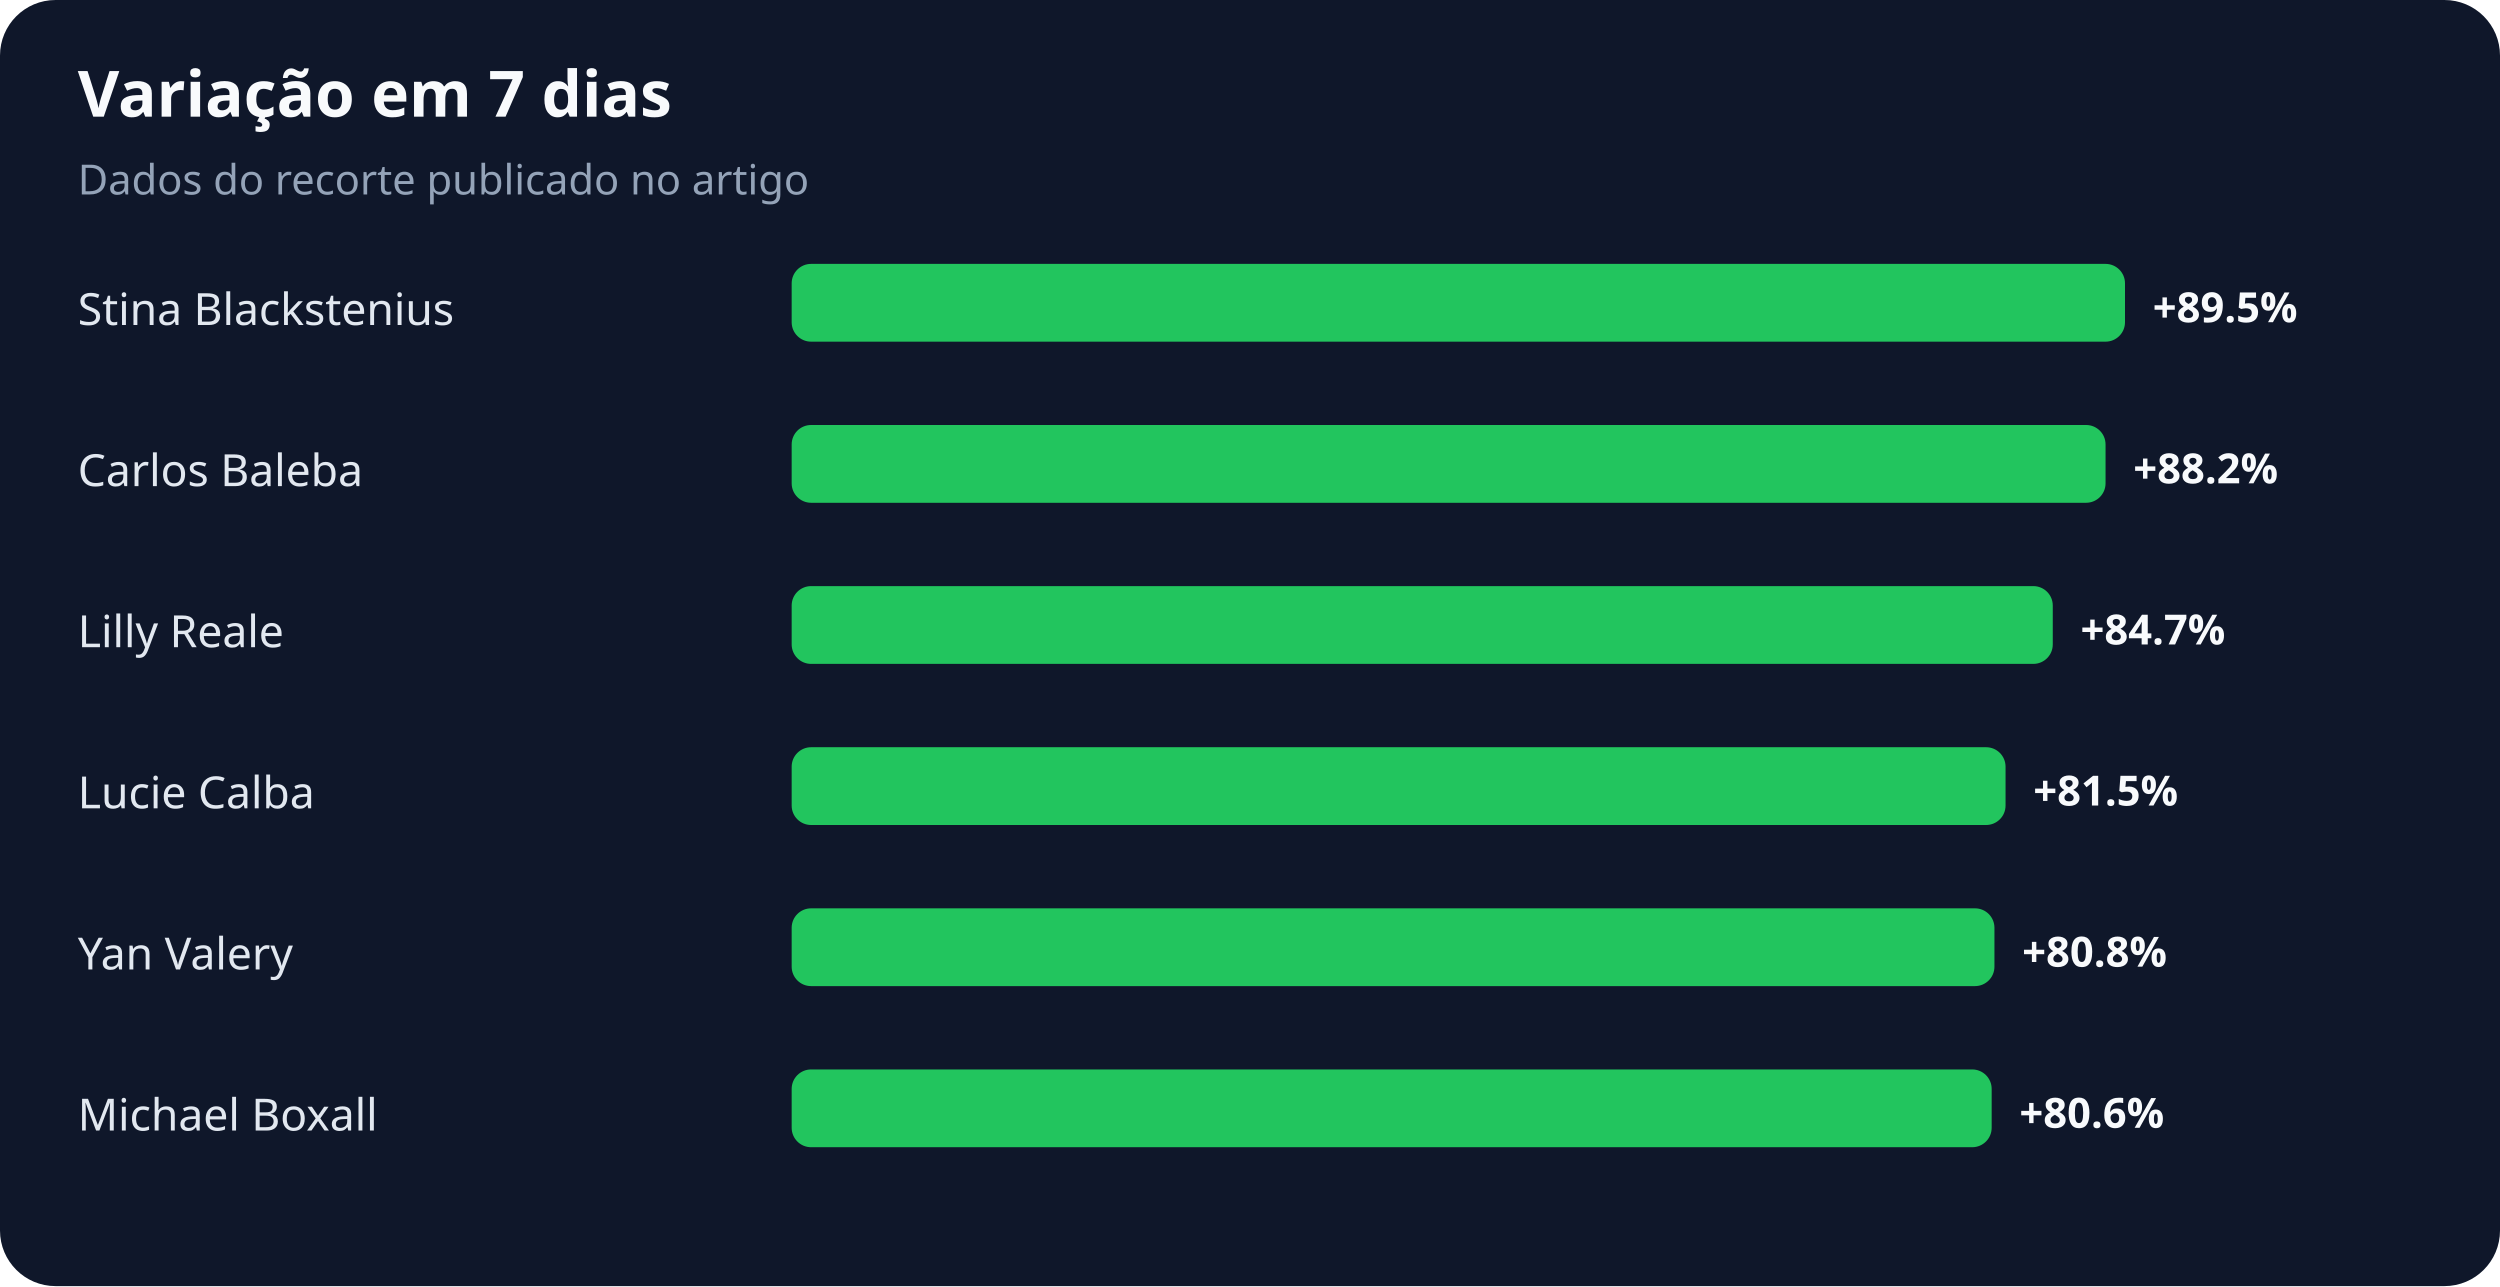
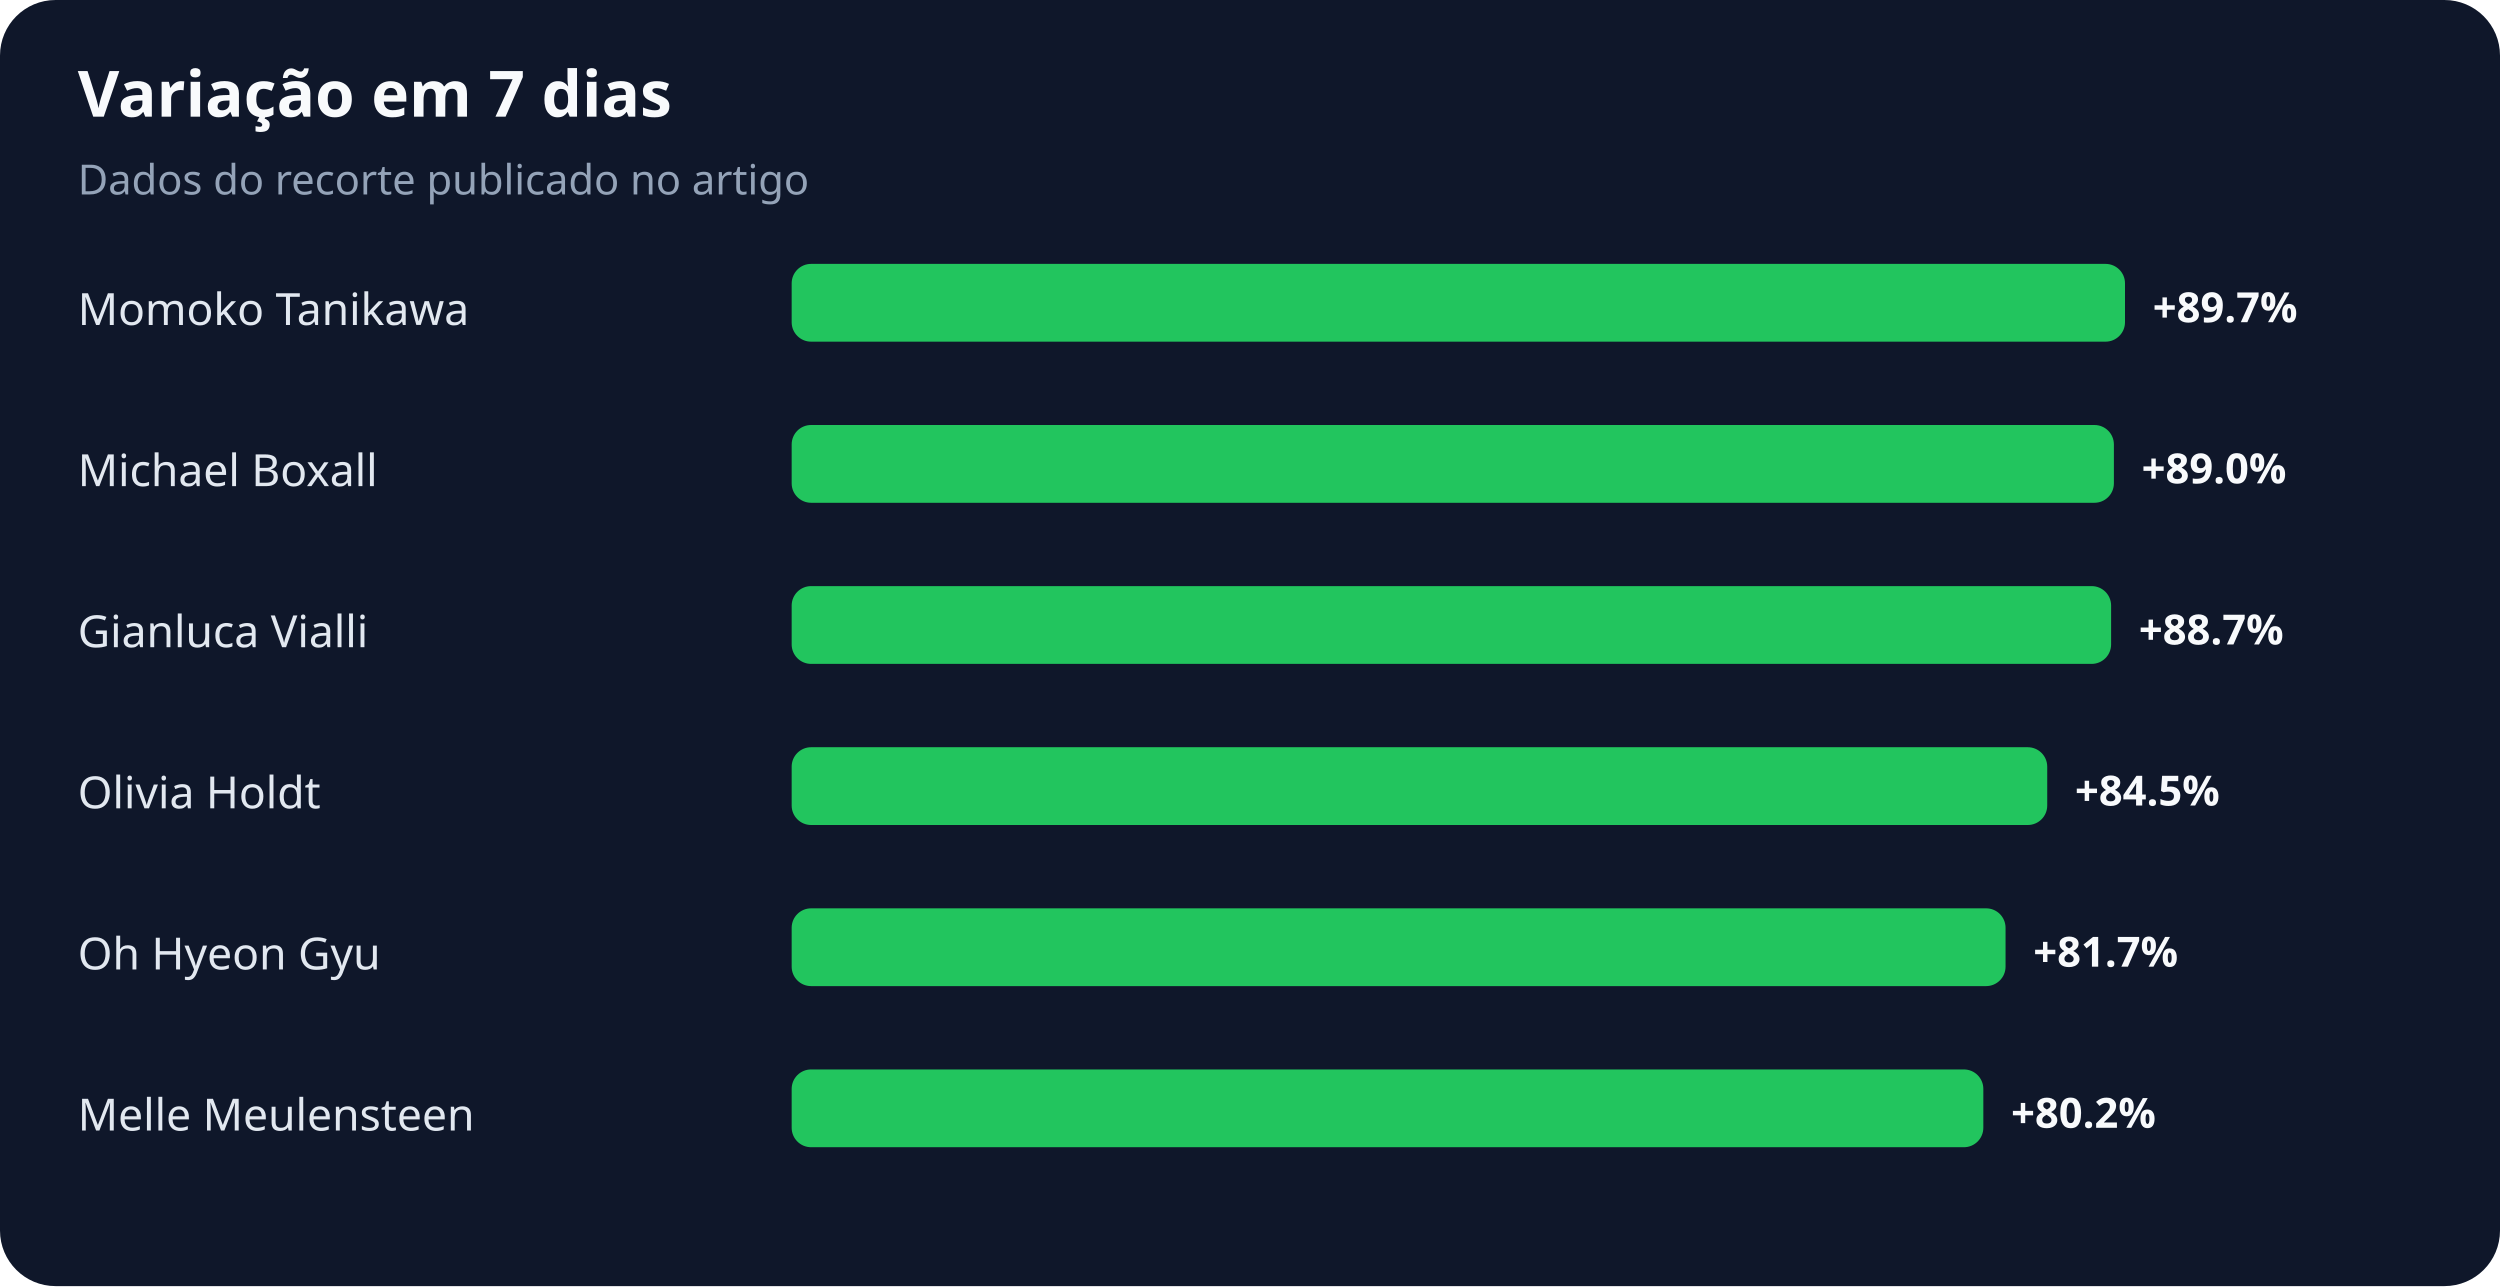
<svg xmlns="http://www.w3.org/2000/svg" width="900" height="463" viewBox="0 0 900 463" role="img" aria-labelledby="title desc">
  <rect width="100%" height="100%" rx="20" fill="#0f172a" />
  <text x="28" y="42" fill="#f8fafc" font-family="system-ui,sans-serif" font-size="23" font-weight="700">Variação em 7 dias</text>
  <text x="28" y="70" fill="#94a3b8" font-family="system-ui,sans-serif" font-size="15">Dados do recorte publicado no artigo</text>
-   <text x="28" y="117" fill="#e2e8f0" font-family="system-ui,sans-serif" font-size="16">Stina Blackstenius</text>
+   <text x="28" y="117" fill="#e2e8f0" font-family="system-ui,sans-serif" font-size="16">Momoko Tanikawa</text>
  <rect x="285" y="95" width="480" height="28" rx="7" fill="#22c55e" />
-   <text x="775" y="116" fill="#f8fafc" font-family="system-ui,sans-serif" font-size="15" font-weight="700">+89.5%</text>
-   <text x="28" y="175" fill="#e2e8f0" font-family="system-ui,sans-serif" font-size="16">Carlos Baleba</text>
-   <rect x="285" y="153" width="473" height="28" rx="7" fill="#22c55e" />
-   <text x="768" y="174" fill="#f8fafc" font-family="system-ui,sans-serif" font-size="15" font-weight="700">+88.2%</text>
-   <text x="28" y="233" fill="#e2e8f0" font-family="system-ui,sans-serif" font-size="16">Lilly Reale</text>
-   <rect x="285" y="211" width="454" height="28" rx="7" fill="#22c55e" />
-   <text x="749" y="232" fill="#f8fafc" font-family="system-ui,sans-serif" font-size="15" font-weight="700">+84.7%</text>
-   <text x="28" y="291" fill="#e2e8f0" font-family="system-ui,sans-serif" font-size="16">Lucie Calba</text>
-   <rect x="285" y="269" width="437" height="28" rx="7" fill="#22c55e" />
-   <text x="732" y="290" fill="#f8fafc" font-family="system-ui,sans-serif" font-size="15" font-weight="700">+81.5%</text>
-   <text x="28" y="349" fill="#e2e8f0" font-family="system-ui,sans-serif" font-size="16">Yan Valery</text>
-   <rect x="285" y="327" width="433" height="28" rx="7" fill="#22c55e" />
-   <text x="728" y="348" fill="#f8fafc" font-family="system-ui,sans-serif" font-size="15" font-weight="700">+80.8%</text>
-   <text x="28" y="407" fill="#e2e8f0" font-family="system-ui,sans-serif" font-size="16">Michael Boxall</text>
-   <rect x="285" y="385" width="432" height="28" rx="7" fill="#22c55e" />
-   <text x="727" y="406" fill="#f8fafc" font-family="system-ui,sans-serif" font-size="15" font-weight="700">+80.6%</text>
+   <text x="775" y="116" fill="#f8fafc" font-family="system-ui,sans-serif" font-size="15" font-weight="700">+89.7%</text>
+   <text x="28" y="175" fill="#e2e8f0" font-family="system-ui,sans-serif" font-size="16">Michael Boxall</text>
+   <rect x="285" y="153" width="476" height="28" rx="7" fill="#22c55e" />
+   <text x="771" y="174" fill="#f8fafc" font-family="system-ui,sans-serif" font-size="15" font-weight="700">+89.0%</text>
+   <text x="28" y="233" fill="#e2e8f0" font-family="system-ui,sans-serif" font-size="16">Gianluca Vialli</text>
+   <rect x="285" y="211" width="475" height="28" rx="7" fill="#22c55e" />
+   <text x="770" y="232" fill="#f8fafc" font-family="system-ui,sans-serif" font-size="15" font-weight="700">+88.7%</text>
+   <text x="28" y="291" fill="#e2e8f0" font-family="system-ui,sans-serif" font-size="16">Olivia Holdt</text>
+   <rect x="285" y="269" width="452" height="28" rx="7" fill="#22c55e" />
+   <text x="747" y="290" fill="#f8fafc" font-family="system-ui,sans-serif" font-size="15" font-weight="700">+84.5%</text>
+   <text x="28" y="349" fill="#e2e8f0" font-family="system-ui,sans-serif" font-size="16">Oh Hyeon Gyu</text>
+   <rect x="285" y="327" width="437" height="28" rx="7" fill="#22c55e" />
+   <text x="732" y="348" fill="#f8fafc" font-family="system-ui,sans-serif" font-size="15" font-weight="700">+81.7%</text>
+   <text x="28" y="407" fill="#e2e8f0" font-family="system-ui,sans-serif" font-size="16">Melle Meulensteen</text>
+   <rect x="285" y="385" width="429" height="28" rx="7" fill="#22c55e" />
+   <text x="724" y="406" fill="#f8fafc" font-family="system-ui,sans-serif" font-size="15" font-weight="700">+80.2%</text>
</svg>
